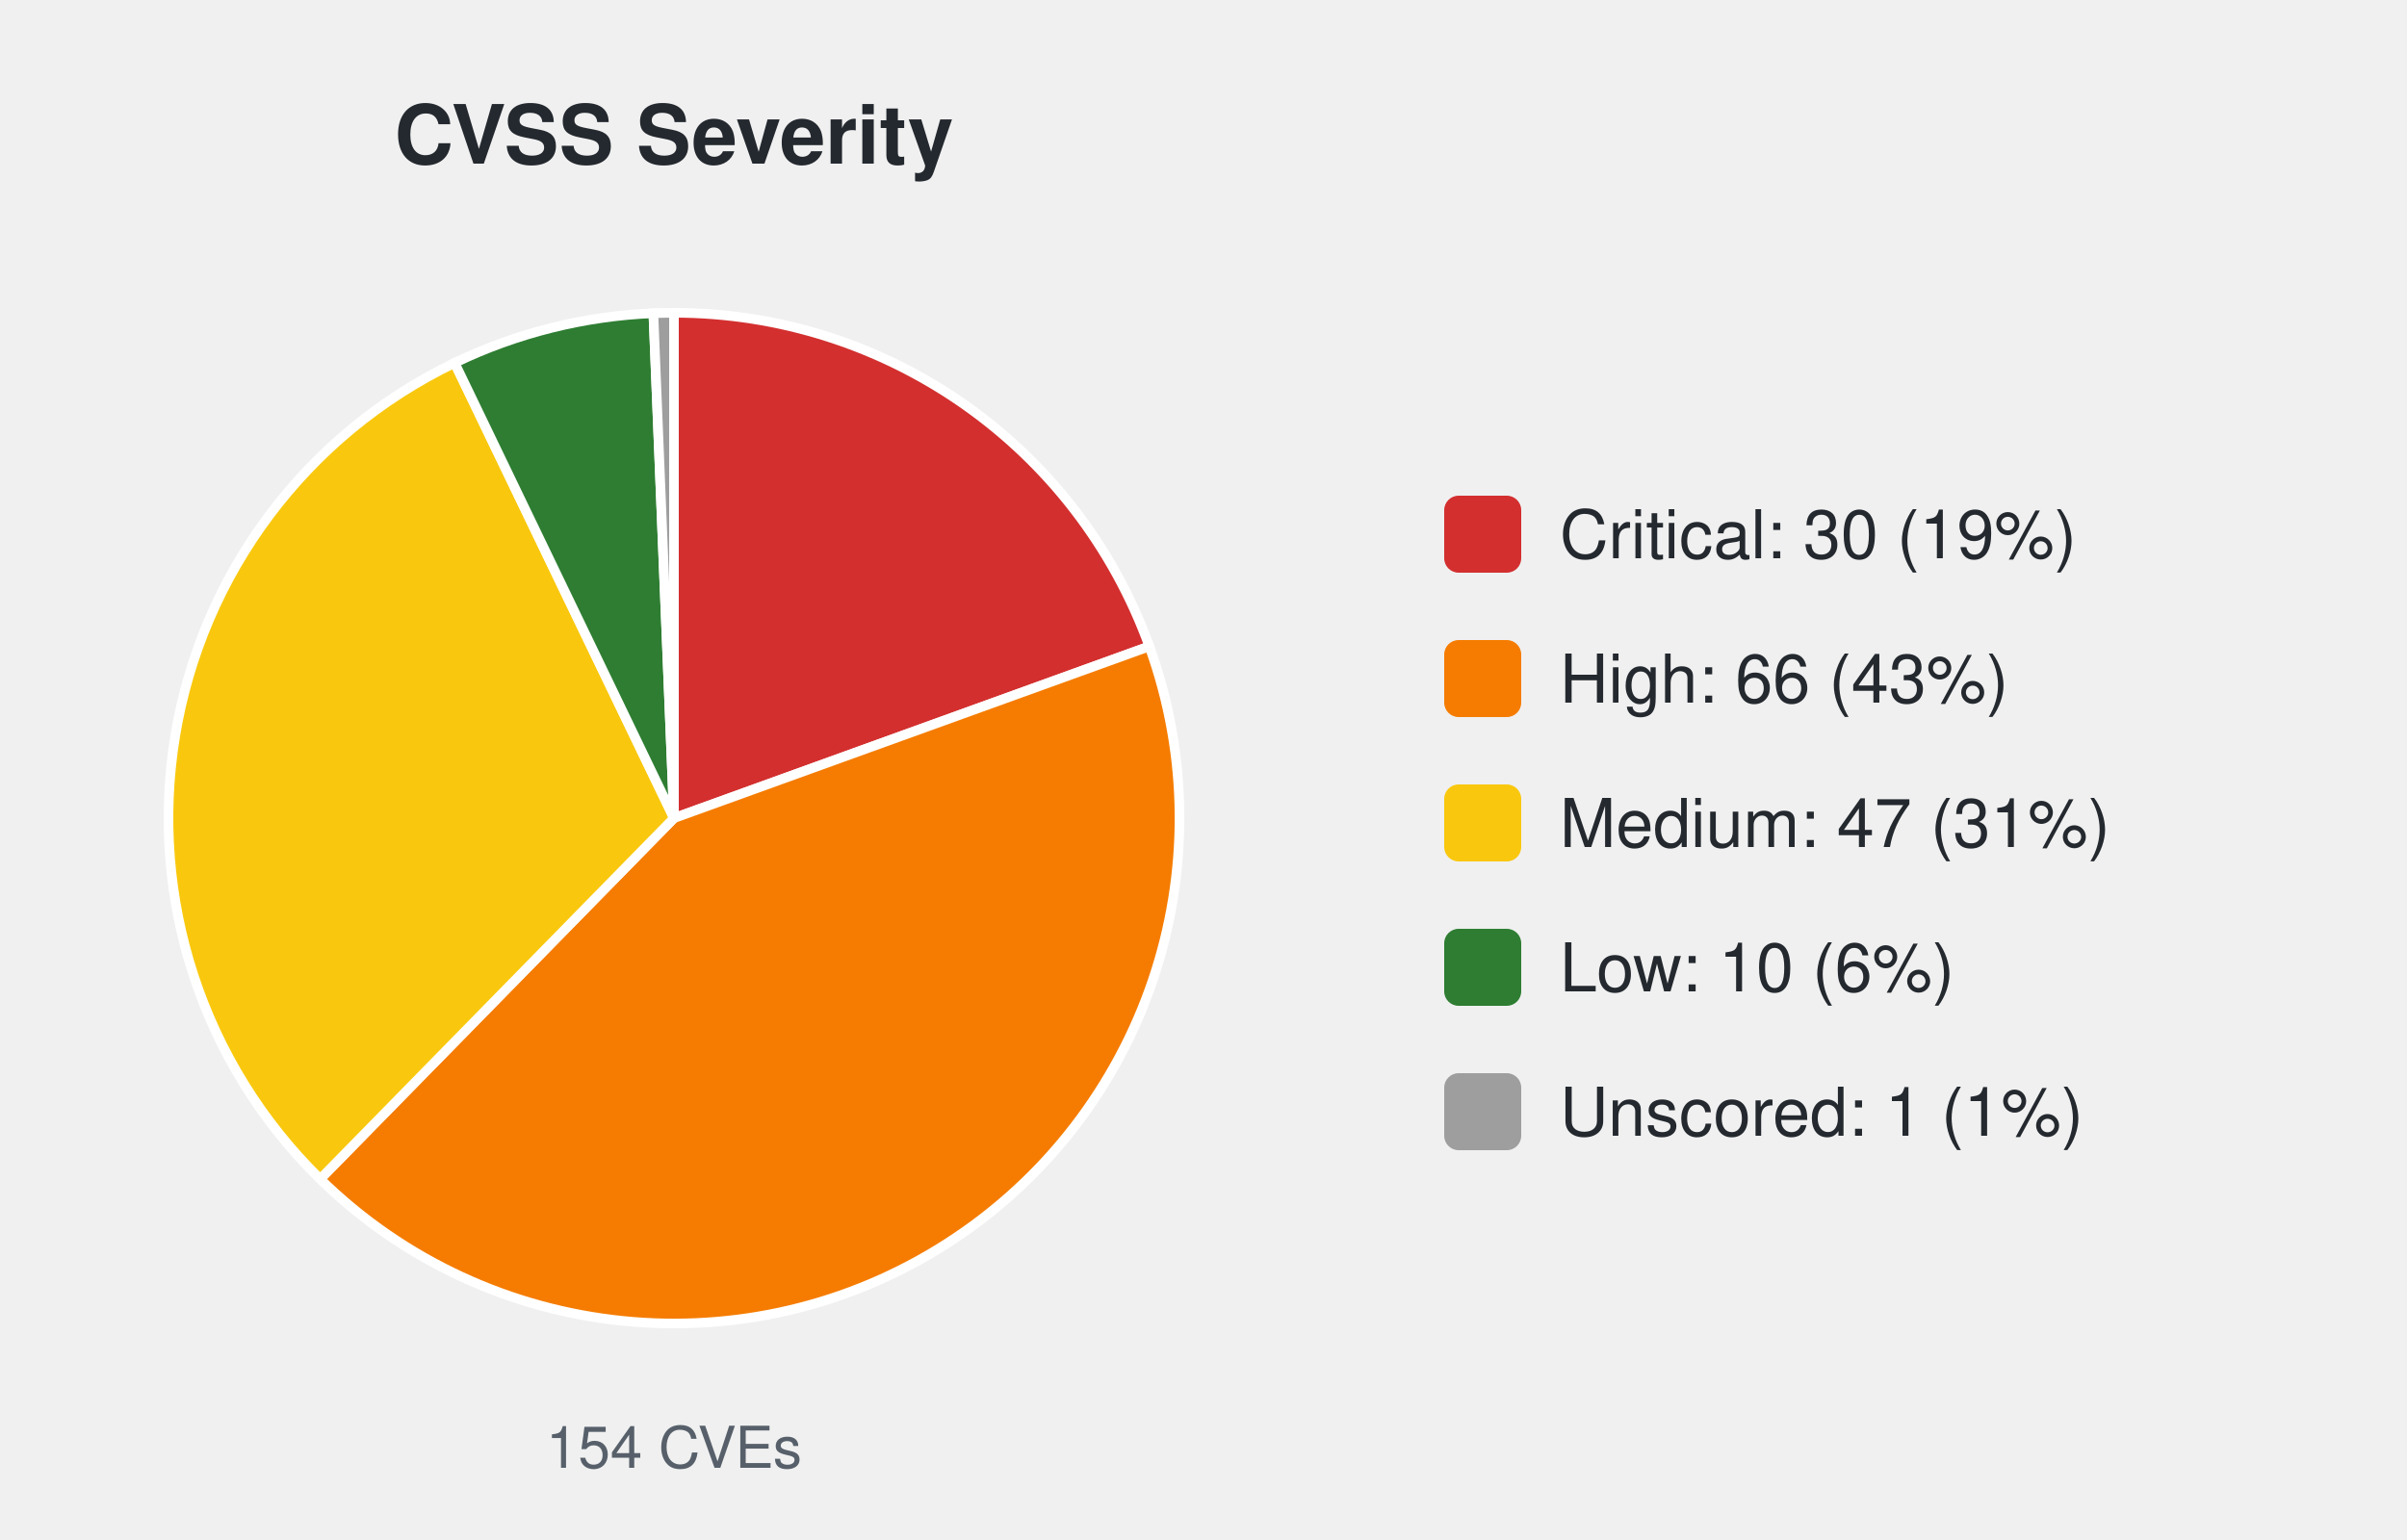
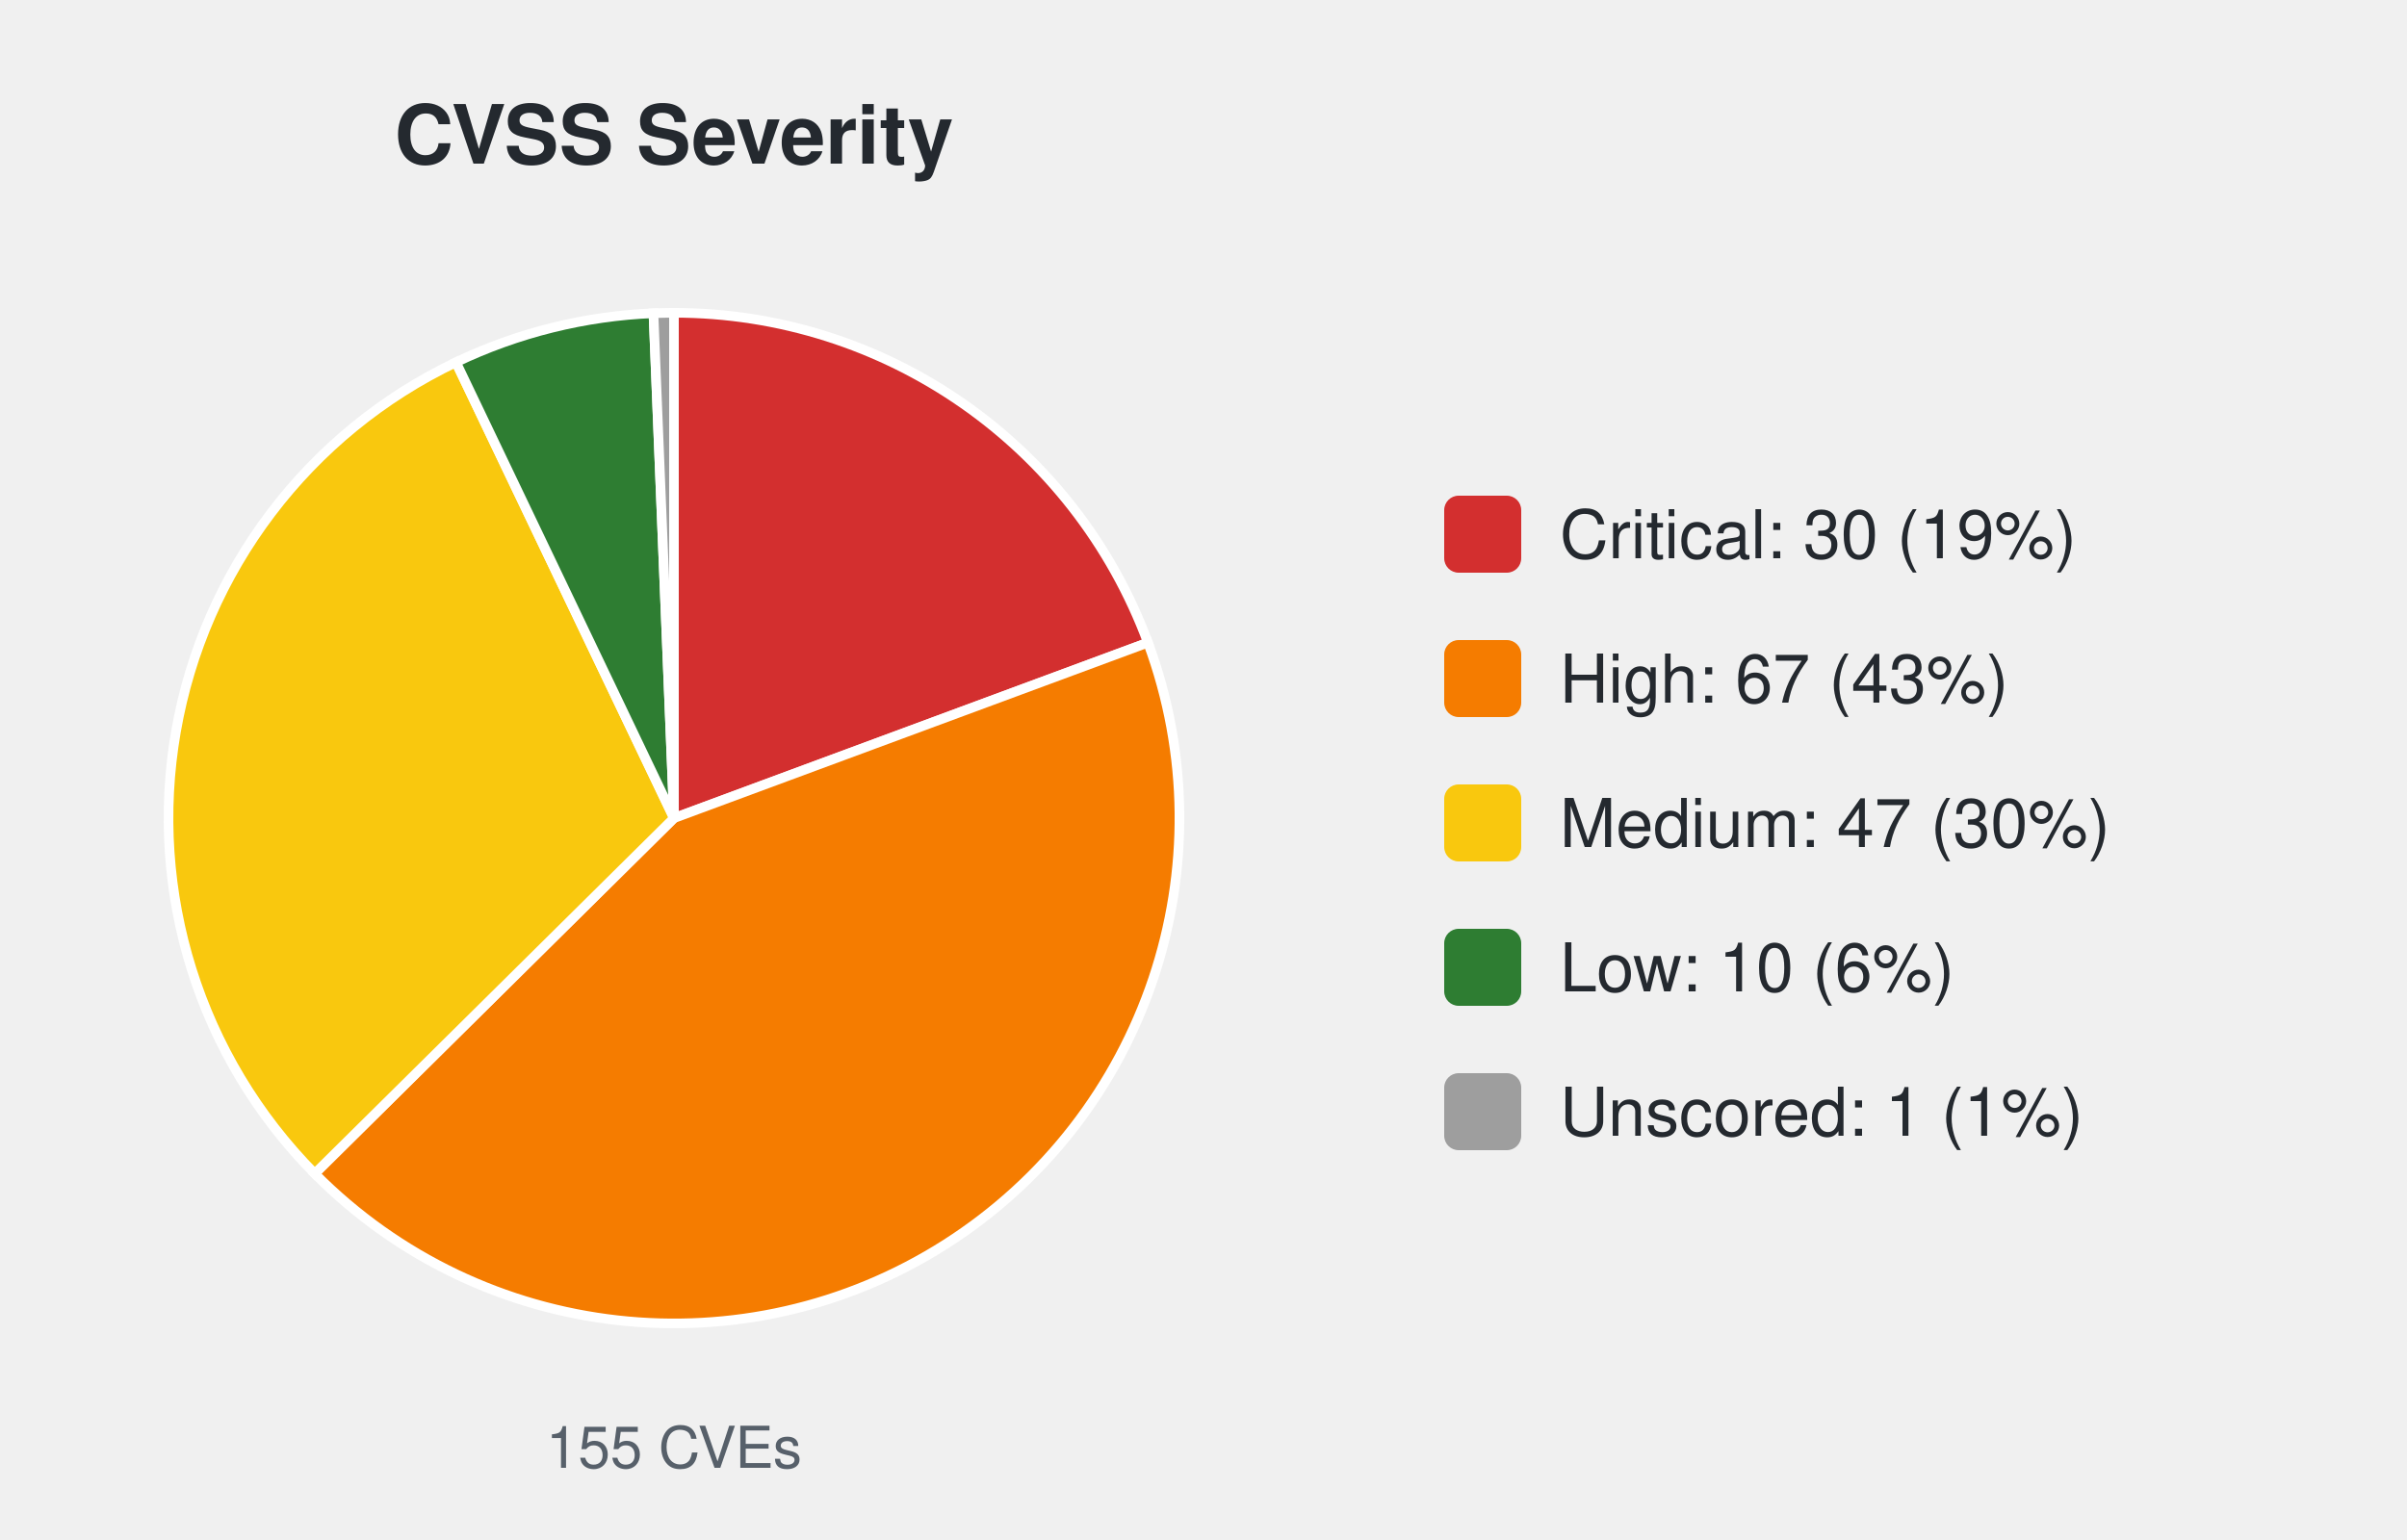
<svg xmlns="http://www.w3.org/2000/svg" width="500" height="320" viewBox="0 0 500 320" font-family="-apple-system,Segoe UI,Helvetica,Arial,sans-serif">
  <text x="140.0" y="34" font-size="17" font-weight="600" text-anchor="middle" fill="#24292f">CVSS Severity</text>
-   <path d="M140.00,170.00 L140.00,65.00 A105.0,105.0 0 0 1 238.75,134.31 Z" fill="#d32f2f" stroke="#ffffff" stroke-width="2" />
-   <path d="M140.00,170.00 L238.75,134.31 A105.0,105.0 0 0 1 66.51,245.00 Z" fill="#f57c00" stroke="#ffffff" stroke-width="2" />
-   <path d="M140.00,170.00 L66.51,245.00 A105.0,105.0 0 0 1 94.44,75.40 Z" fill="#f9c80e" stroke="#ffffff" stroke-width="2" />
-   <path d="M140.00,170.00 L94.44,75.40 A105.0,105.0 0 0 1 135.72,65.09 Z" fill="#2e7d32" stroke="#ffffff" stroke-width="2" />
-   <path d="M140.00,170.00 L135.72,65.09 A105.0,105.0 0 0 1 140.00,65.00 Z" fill="#9e9e9e" stroke="#ffffff" stroke-width="2" />
-   <text x="140.0" y="305" font-size="12" text-anchor="middle" fill="#57606a">154 CVEs</text>
+   <path d="M140.00,170.00 L140.00,65.00 A105.0,105.0 0 0 1 238.46,133.53 Z" fill="#d32f2f" stroke="#ffffff" stroke-width="2" />
+   <path d="M140.00,170.00 L238.46,133.53 A105.0,105.0 0 0 1 65.38,243.87 Z" fill="#f57c00" stroke="#ffffff" stroke-width="2" />
+   <path d="M140.00,170.00 L65.38,243.87 A105.0,105.0 0 0 1 94.72,75.27 Z" fill="#f9c80e" stroke="#ffffff" stroke-width="2" />
+   <path d="M140.00,170.00 L94.72,75.27 A105.0,105.0 0 0 1 135.74,65.09 Z" fill="#2e7d32" stroke="#ffffff" stroke-width="2" />
+   <path d="M140.00,170.00 L135.74,65.09 A105.0,105.0 0 0 1 140.00,65.00 Z" fill="#9e9e9e" stroke="#ffffff" stroke-width="2" />
+   <text x="140.0" y="305" font-size="12" text-anchor="middle" fill="#57606a">155 CVEs</text>
  <rect x="300.0" y="103.0" width="16" height="16" rx="3" fill="#d32f2f" />
  <text x="324.0" y="116.0" font-size="14" fill="#24292f">Critical: 30 (19%)</text>
  <rect x="300.0" y="133.0" width="16" height="16" rx="3" fill="#f57c00" />
-   <text x="324.0" y="146.0" font-size="14" fill="#24292f">High: 66 (43%)</text>
+   <text x="324.0" y="146.0" font-size="14" fill="#24292f">High: 67 (43%)</text>
  <rect x="300.0" y="163.0" width="16" height="16" rx="3" fill="#f9c80e" />
-   <text x="324.0" y="176.0" font-size="14" fill="#24292f">Medium: 47 (31%)</text>
+   <text x="324.0" y="176.0" font-size="14" fill="#24292f">Medium: 47 (30%)</text>
  <rect x="300.0" y="193.0" width="16" height="16" rx="3" fill="#2e7d32" />
  <text x="324.0" y="206.0" font-size="14" fill="#24292f">Low: 10 (6%)</text>
  <rect x="300.0" y="223.0" width="16" height="16" rx="3" fill="#9e9e9e" />
  <text x="324.0" y="236.0" font-size="14" fill="#24292f">Unscored: 1 (1%)</text>
</svg>
